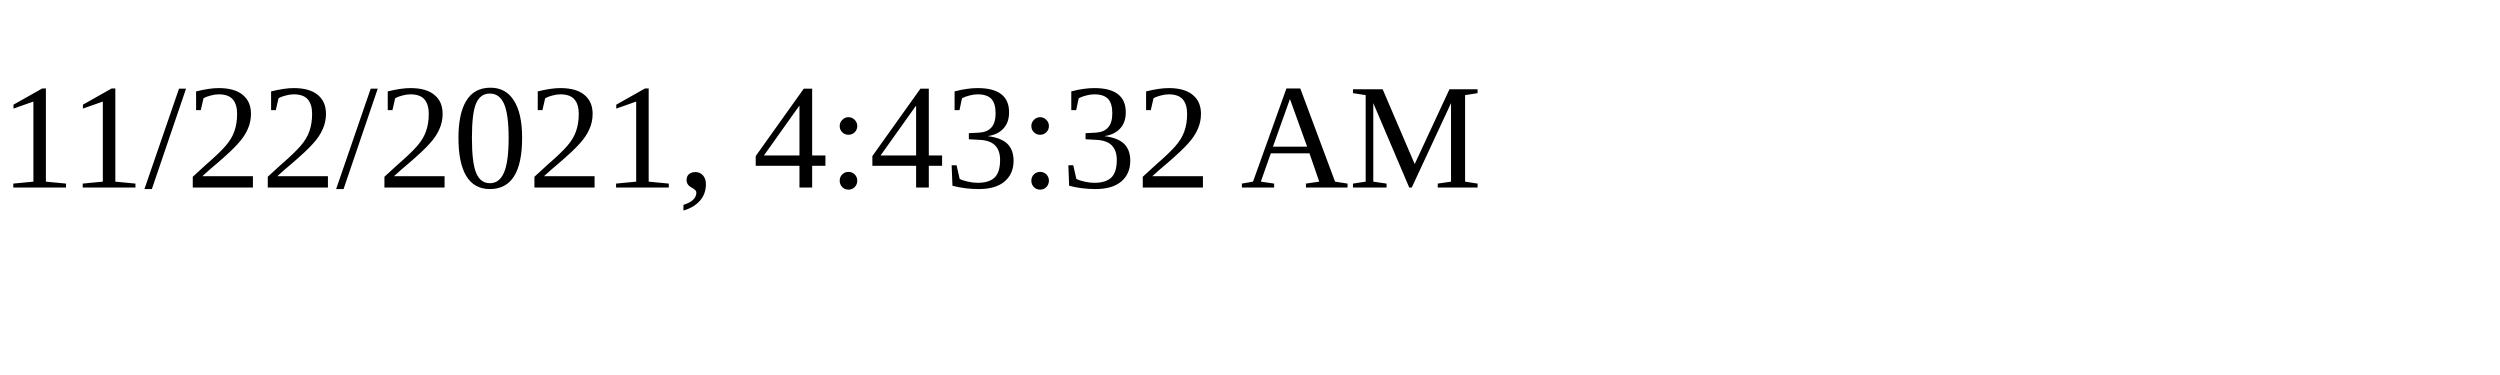
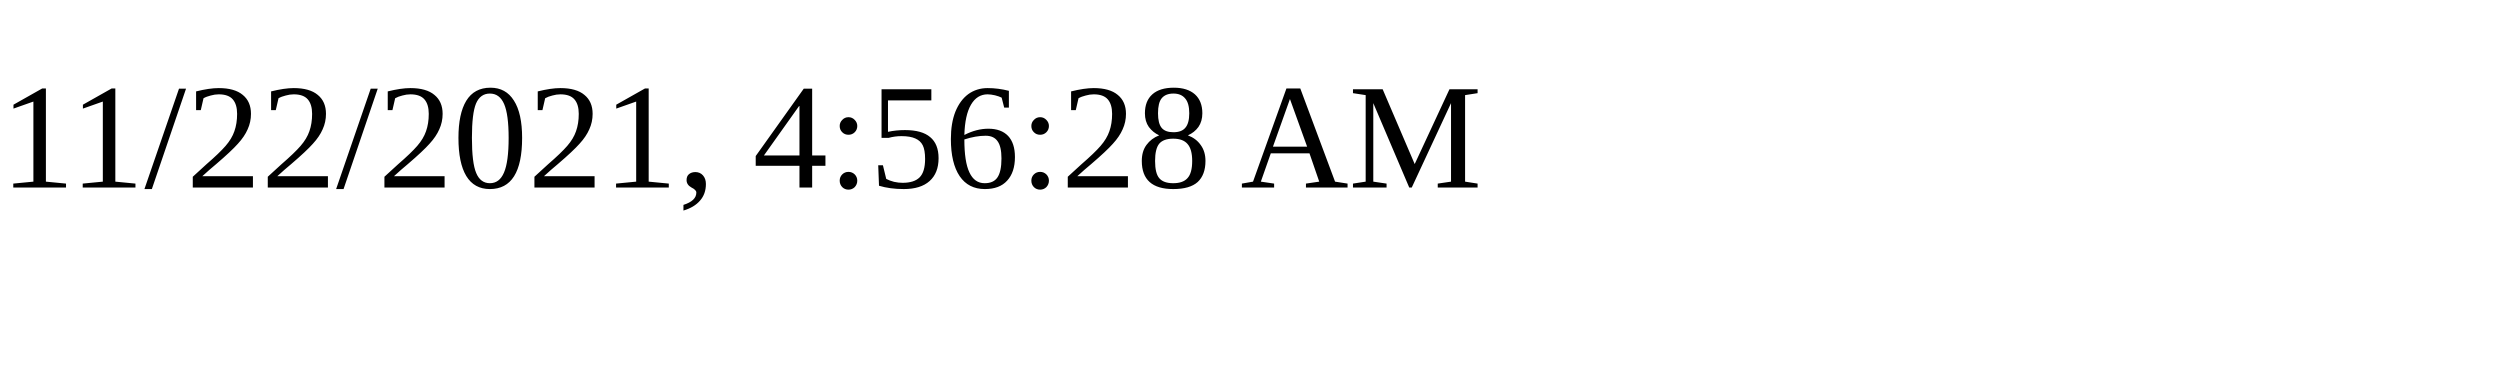
<svg xmlns="http://www.w3.org/2000/svg" height="30" width="200">
-   <text x="0" y="15">11/22/2021, 4:43:32 AM</text>
+   <text x="0" y="15">11/22/2021, 4:56:28 AM</text>
</svg>
